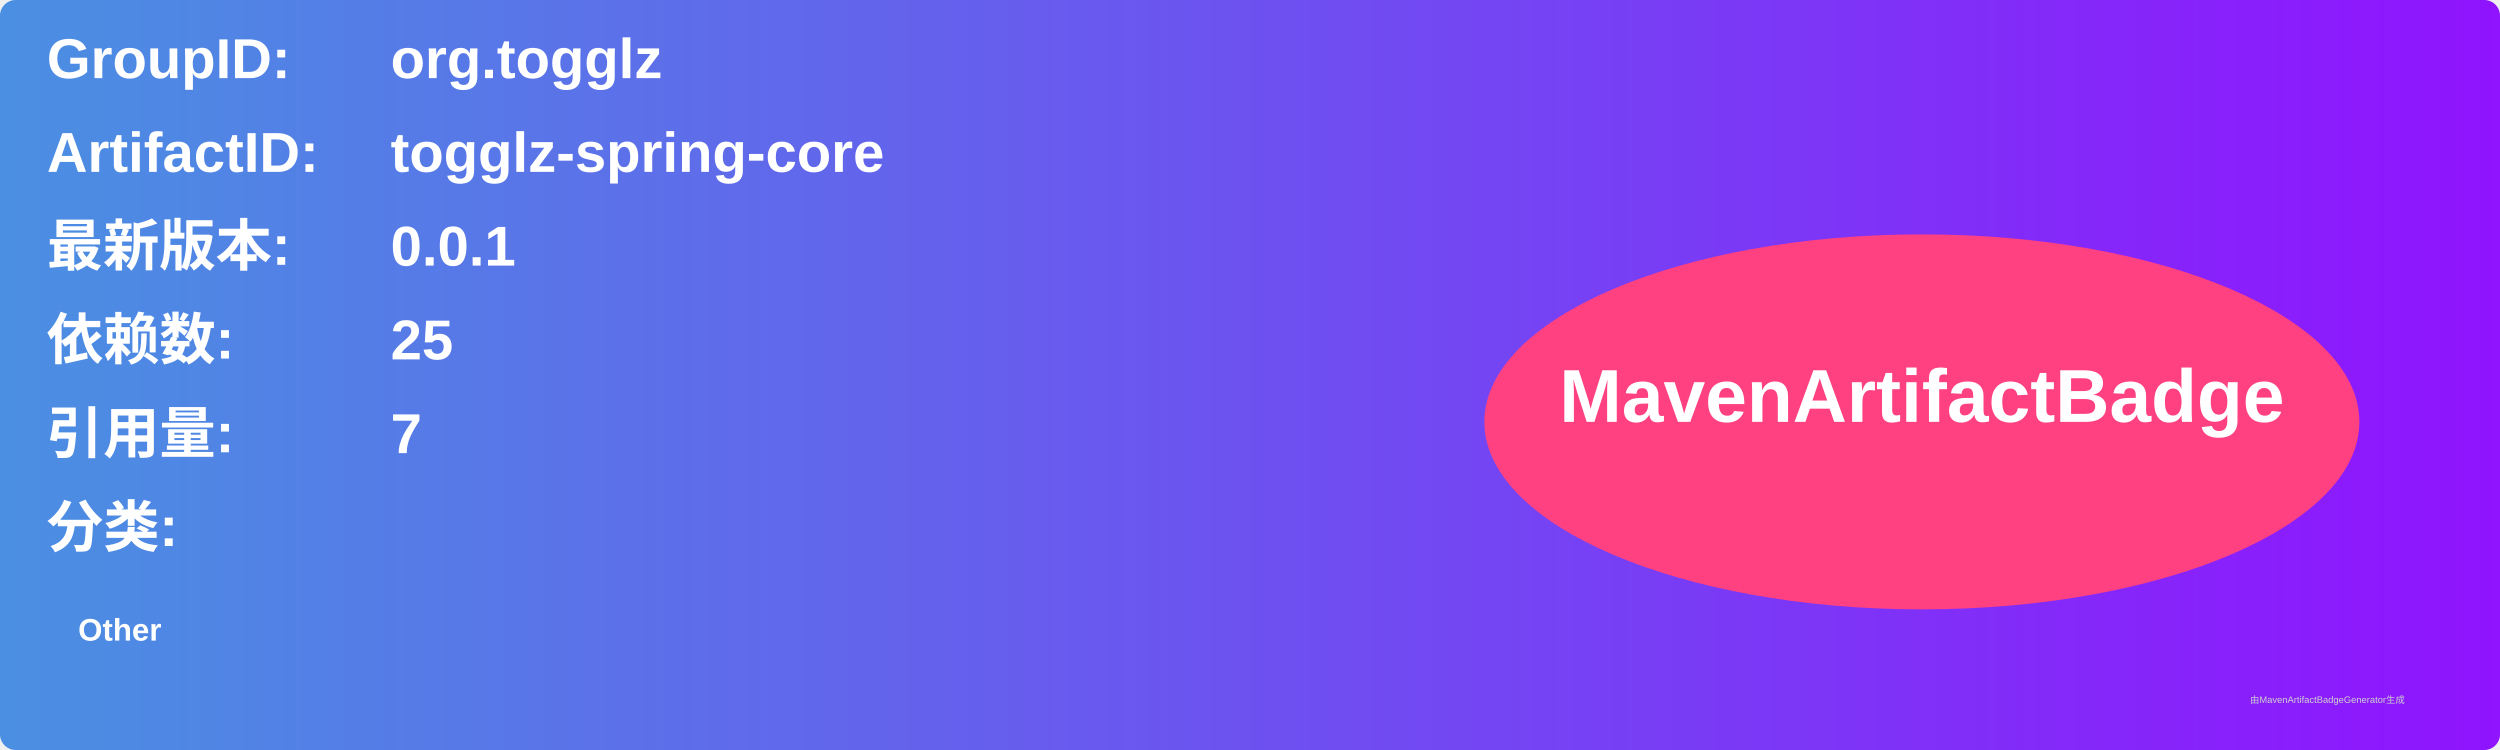
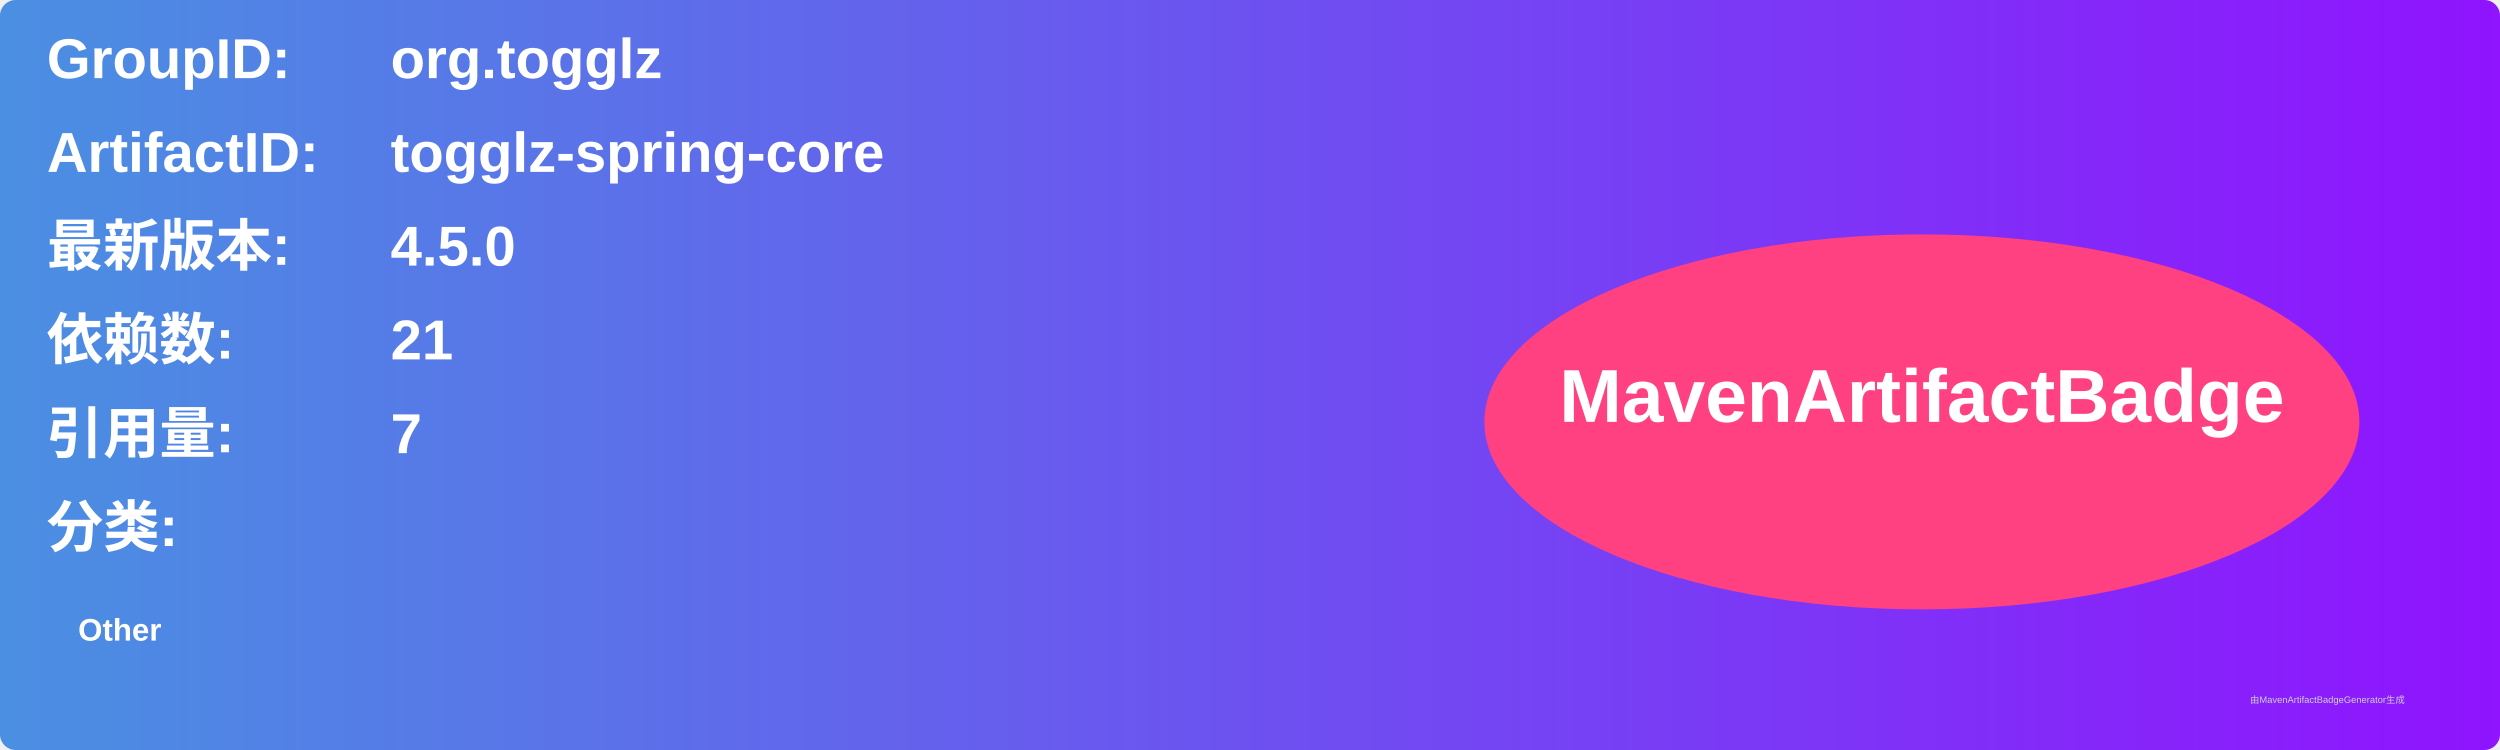
<svg xmlns="http://www.w3.org/2000/svg" width="800" height="240" viewBox="0 0 800 240">
  <linearGradient id="grad" x1="0%" y1="0%" x2="100%" y2="0%">
    <stop offset="0%" stop-color="#4a90e2" />
    <stop offset="100%" stop-color="#9013fe" />
  </linearGradient>
  <rect width="100%" height="100%" rx="5" ry="5" fill="url(#grad)" />
  <g transform="translate(15, 15)">
    <text x="0" y="10" font-family="Arial" font-size="18" fill="white" font-weight="bold" width="260">GroupID:</text>
    <text x="110" y="10" font-family="Arial" font-size="18" fill="white" font-weight="bold" width="460">org.togglz</text>
    <text x="0" y="40" font-family="Arial" font-size="18" fill="white" font-weight="bold" width="260">ArtifactID:</text>
    <text x="110" y="40" font-family="Arial" font-size="18" fill="white" font-weight="bold" width="460">togglz-spring-core</text>
    <text x="0" y="70" font-family="Arial" font-size="18" fill="white" font-weight="bold">最新版本:</text>
    <text x="110" y="70" font-family="Arial" font-size="18" fill="white" font-weight="bold">
-       <tspan font-weight="bold">0.0.1</tspan>
+       <tspan font-weight="bold">4.5.0</tspan>
    </text>
    <text x="0" y="100" font-family="Arial" font-size="18" fill="white" font-weight="bold">依赖数: </text>
    <text x="110" y="100" font-family="Arial" font-size="18" fill="white">
-       <tspan font-weight="bold">25</tspan>
+       <tspan font-weight="bold">21</tspan>
    </text>
    <text x="0" y="130" font-family="Arial" font-size="18" fill="white" font-weight="bold">引用量: </text>
    <text x="110" y="130" font-family="Arial" font-size="18" fill="white">
      <tspan font-weight="bold">7</tspan>
    </text>
    <text x="0" y="160" font-family="Arial" font-size="18" fill="white" font-weight="bold">分类:</text>
    <text x="10" y="190" font-family="Arial" font-size="10" fill="white">
      <tspan font-weight="bold">Other</tspan>
    </text>
    <ellipse cx="600" cy="120" rx="140" ry="60" fill="#ff4081" />
    <text x="600" y="120" text-anchor="middle" font-family="Arial" font-size="24" fill="white" font-weight="bold">MavenArtifactBadge</text>
  </g>
  <text x="720" y="225" font-family="Arial" font-size="3" fill="#d0d0d0">由MavenArtifactBadgeGenerator生成</text>
</svg>
